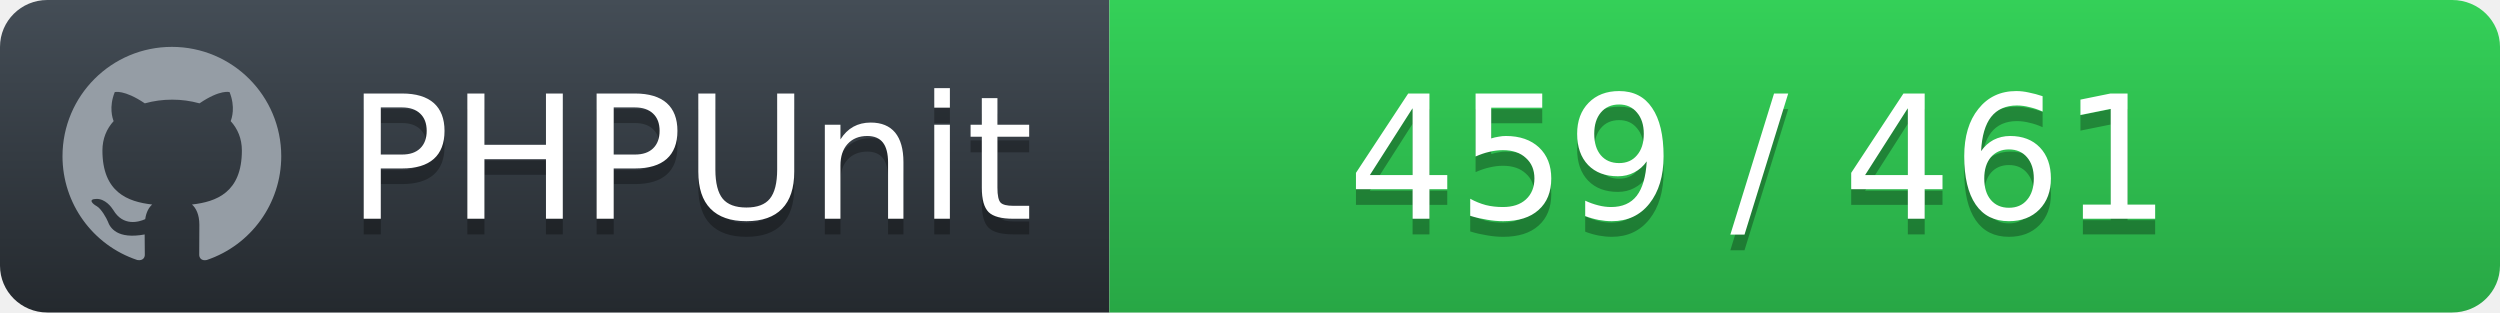
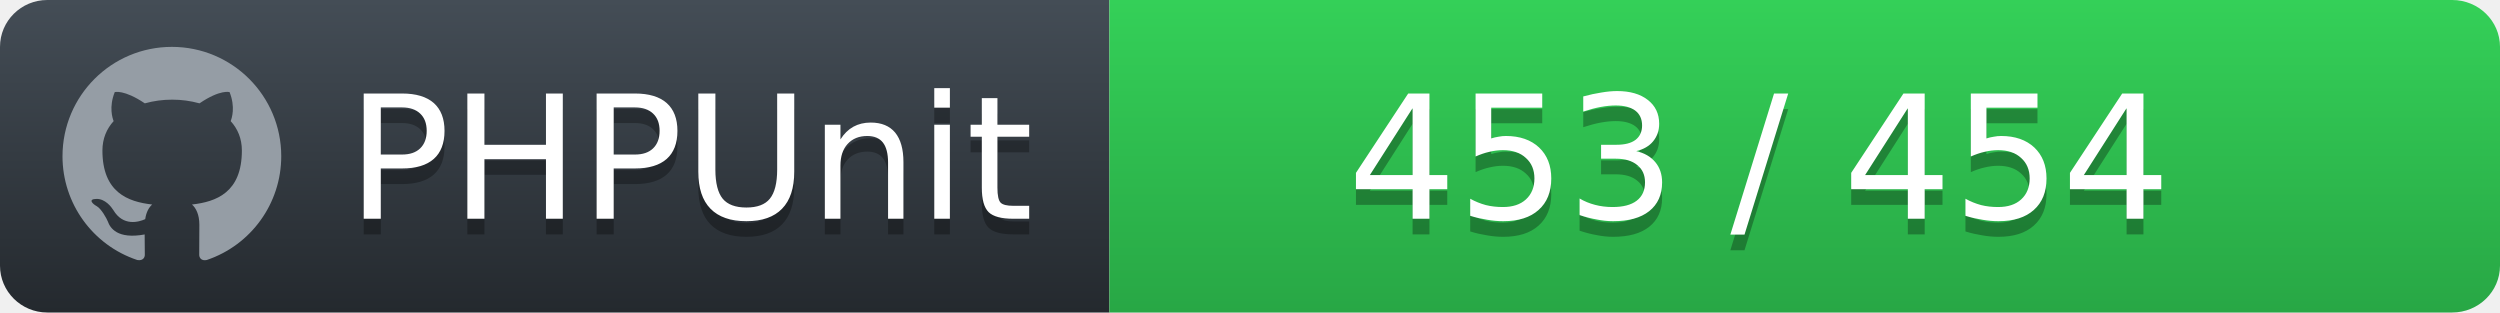
<svg xmlns="http://www.w3.org/2000/svg" width="160" height="20">
  <defs>
    <linearGradient id="workflow-fill" x1="50%" y1="0%" x2="50%" y2="100%">
      <stop stop-color="#444D56" offset="0%" />
      <stop stop-color="#24292E" offset="100%" />
    </linearGradient>
    <linearGradient id="state-fill" x1="50%" y1="0%" x2="50%" y2="100%">
      <stop stop-color="#34D058" offset="0%" />
      <stop stop-color="#28A745" offset="100%" />
    </linearGradient>
  </defs>
  <g fill="none" fill-rule="evenodd">
    <g font-family="'DejaVu Sans',Verdana,Geneva,sans-serif" font-size="11">
      <path id="workflow-bg" d="M0,3 C0,1.343 1.355,0 3.027,0 L71,0 L71,20 L3.027,20 C1.355,20 0,18.657 0,17 L0,3 Z" fill="url(#workflow-fill)" fill-rule="nonzero" />
      <text fill="#010101" fill-opacity=".3">
        <tspan x="22.198" y="15" aria-hidden="true">PHPUnit</tspan>
      </text>
      <text fill="#FFFFFF">
        <tspan x="22.198" y="14">PHPUnit</tspan>
      </text>
    </g>
    <g transform="translate(71)" font-family="'DejaVu Sans',Verdana,Geneva,sans-serif" font-size="11">
      <path d="M0 0h85.939C87.629 0 89 1.343 89 3v14c0 1.657-1.37 3-3.061 3H0V0z" id="state-bg" fill="url(#state-fill)" fill-rule="nonzero" />
      <text fill="#010101" fill-opacity=".3" aria-hidden="true">
-         <tspan x="15.25" y="15">459 / 461</tspan>
+         <tspan x="15.25" y="15">453 / 454</tspan>
      </text>
      <text fill="#FFFFFF">
-         <tspan x="15.25" y="14">459 / 461</tspan>
+         <tspan x="15.25" y="14">453 / 454</tspan>
      </text>
    </g>
    <path fill="#959DA5" d="M11 3c-3.868 0-7 3.132-7 7a6.996 6.996 0 0 0 4.786 6.641c.35.062.482-.148.482-.332 0-.166-.01-.718-.01-1.304-1.758.324-2.213-.429-2.353-.822-.079-.202-.42-.823-.717-.99-.245-.13-.595-.454-.01-.463.552-.009.946.508 1.077.718.63 1.058 1.636.76 2.039.577.061-.455.245-.761.446-.936-1.557-.175-3.185-.779-3.185-3.456 0-.762.271-1.392.718-1.882-.07-.175-.315-.892.07-1.855 0 0 .586-.183 1.925.718a6.5 6.5 0 0 1 1.75-.236 6.5 6.5 0 0 1 1.75.236c1.338-.91 1.925-.718 1.925-.718.385.963.14 1.68.07 1.855.446.49.717 1.112.717 1.882 0 2.686-1.636 3.28-3.194 3.456.254.219.473.639.473 1.295 0 .936-.009 1.689-.009 1.925 0 .184.131.402.481.332A7.011 7.011 0 0 0 18 10c0-3.867-3.133-7-7-7z" />
  </g>
</svg>
